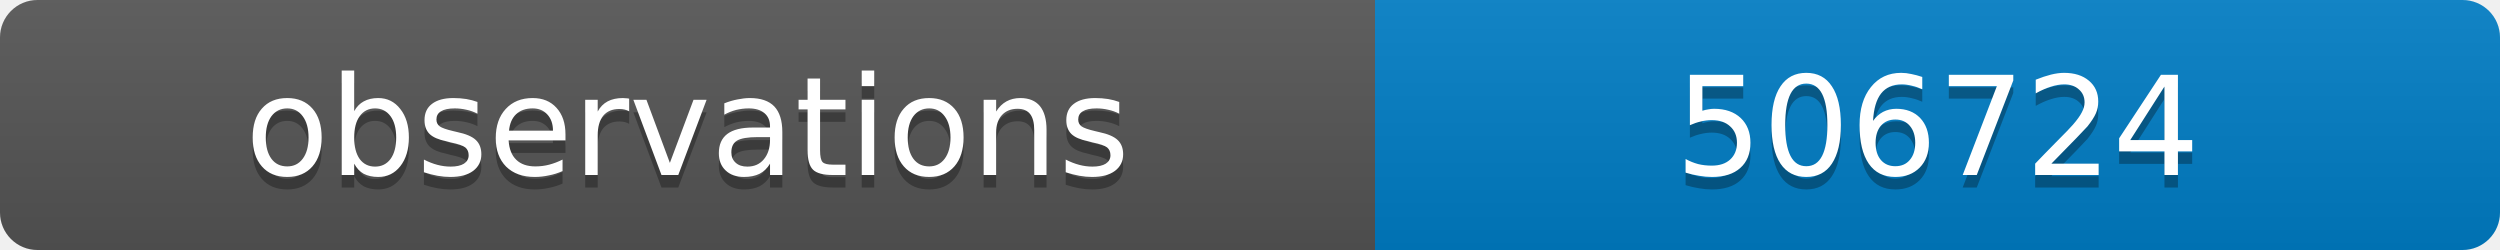
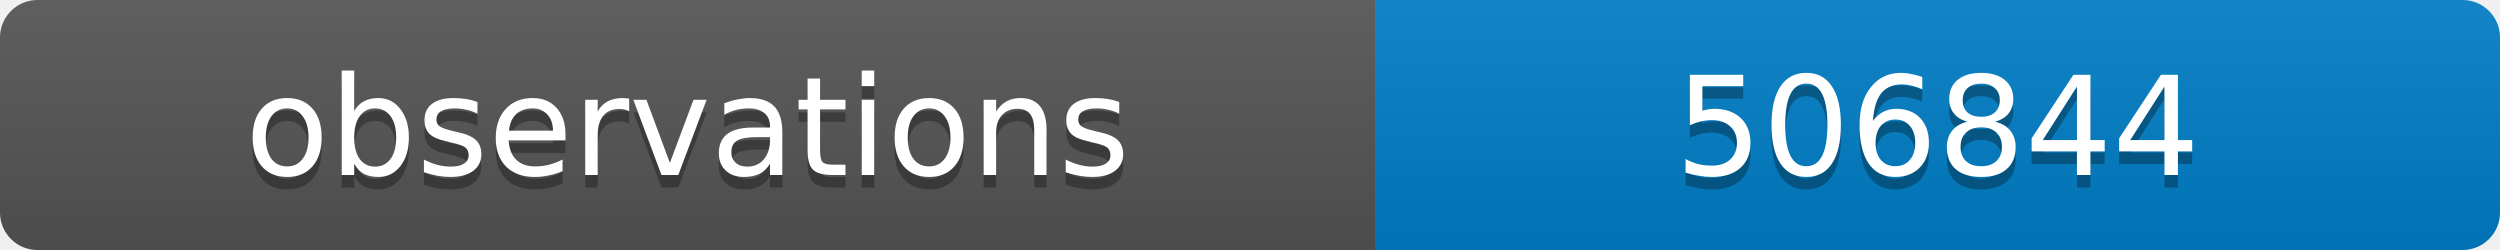
<svg xmlns="http://www.w3.org/2000/svg" width="200" height="20">
  <linearGradient id="b" x2="0" y2="100%">
    <stop offset="0" stop-color="#bbb" stop-opacity=".1" />
    <stop offset="1" stop-opacity=".1" />
  </linearGradient>
  <clipPath id="a">
    <rect width="200" height="20" rx="3" fill="#fff" />
  </clipPath>
  <g clip-path="url(#a)">
    <path fill="#555" d="M0 0h110v20H0z" />
    <path fill="#007ec6" d="M110 0h90v20H110z" />
    <path fill="url(#b)" d="M0 0h200v20H0z" />
  </g>
  <g fill="#fff" text-anchor="middle" font-family="DejaVu Sans,Verdana,Geneva,sans-serif" font-size="11">
    <text x="55" y="15" fill="#010101" fill-opacity=".3">observations</text>
    <text x="55" y="14">observations</text>
-     <text x="155" y="15" fill="#010101" fill-opacity=".3">506724</text>
-     <text x="155" y="14">506724</text>
+     <text x="155" y="15" fill="#010101" fill-opacity=".3">506844</text>
+     <text x="155" y="14">506844</text>
  </g>
</svg>
